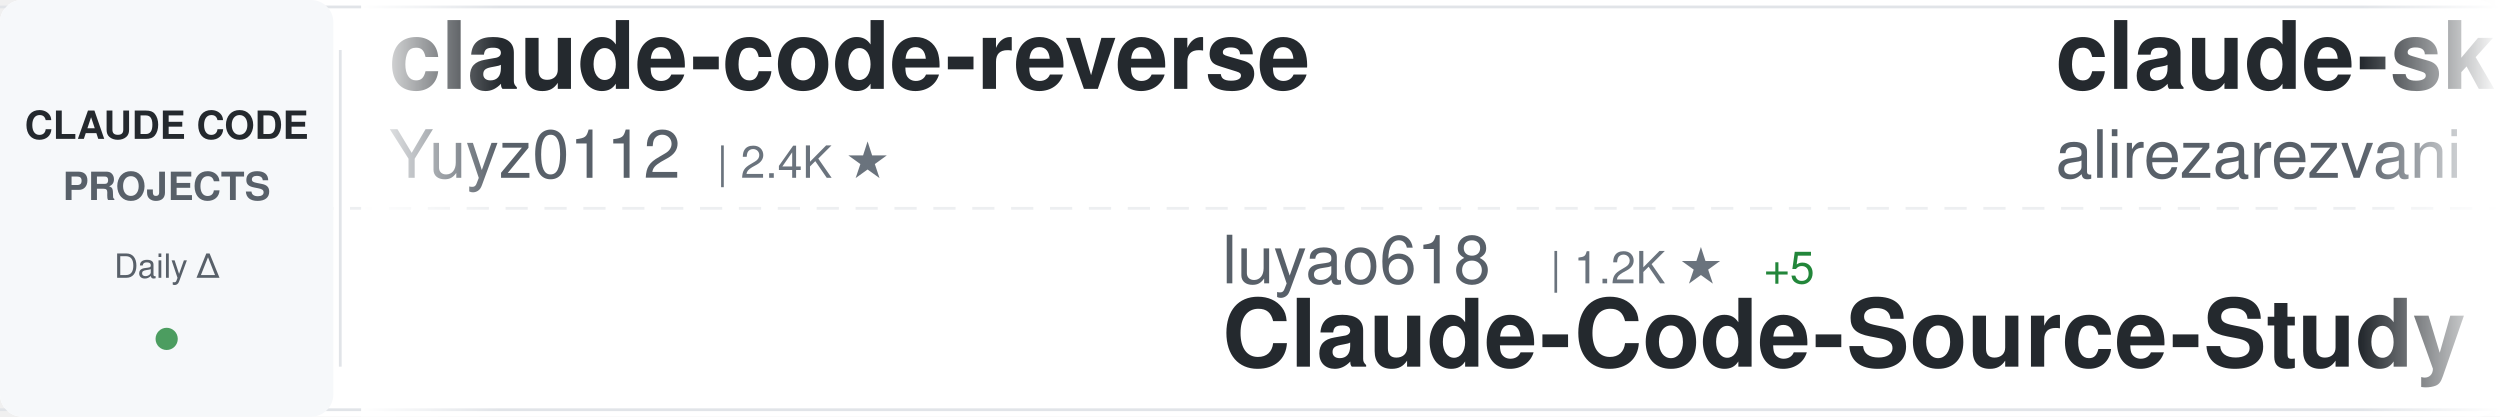
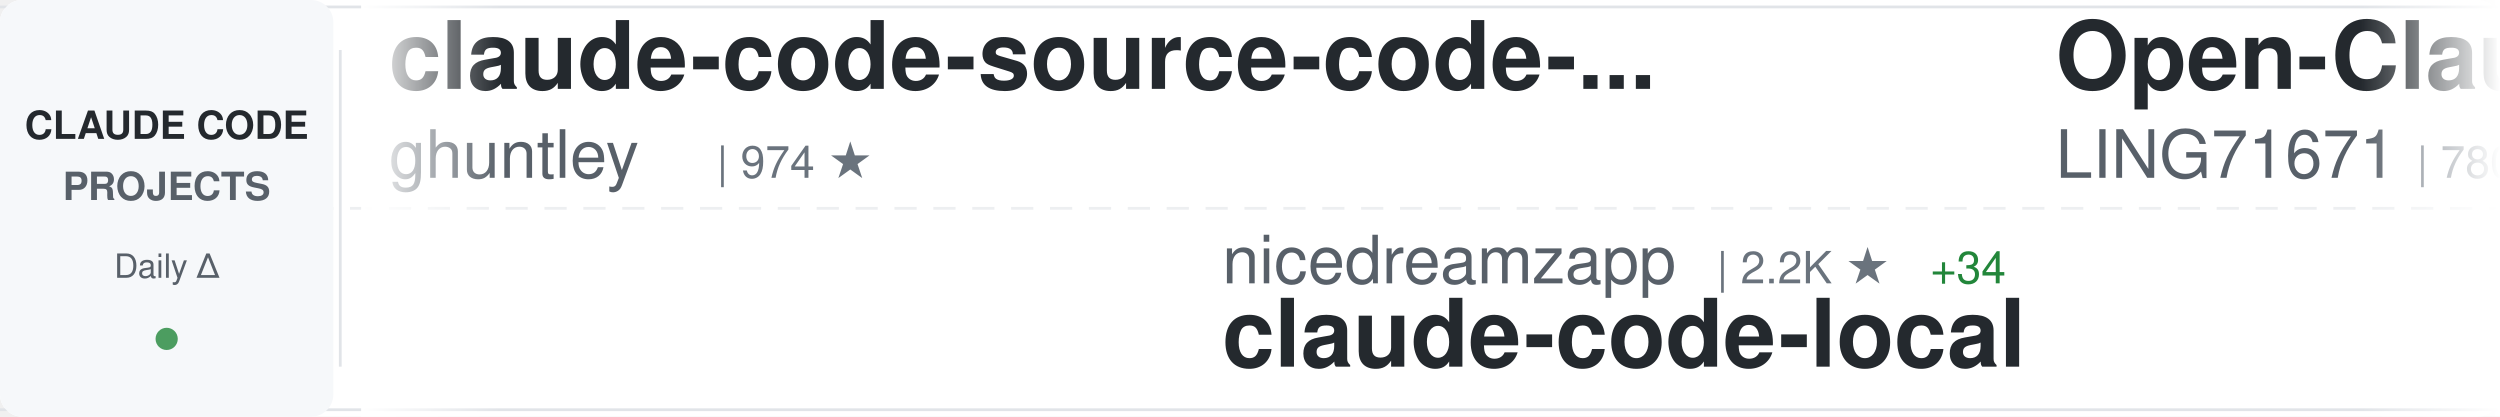
<svg xmlns="http://www.w3.org/2000/svg" width="900" height="150">
  <defs>
    <linearGradient id="awesomeLeftFade" x1="0%" y1="0%" x2="100%" y2="0%">
      <stop offset="0%" style="stop-color:#ffffff;stop-opacity:1" />
      <stop offset="100%" style="stop-color:#ffffff;stop-opacity:0" />
    </linearGradient>
    <linearGradient id="awesomeRightFade" x1="0%" y1="0%" x2="100%" y2="0%">
      <stop offset="0%" style="stop-color:#ffffff;stop-opacity:0" />
      <stop offset="100%" style="stop-color:#ffffff;stop-opacity:1" />
    </linearGradient>
  </defs>
  <rect width="900" height="150" fill="#ffffff" rx="8" />
  <rect x="0" y="2" width="900" height="1" fill="#e1e4e8" />
  <rect x="0" y="147" width="900" height="1" fill="#e1e4e8" />
  <line x1="0" y1="75" x2="900" y2="75" stroke="#e1e4e8" stroke-width="1" stroke-dasharray="8 6" opacity="0.6" />
  <rect x="0" y="0" width="120" height="150" fill="#f6f8fa" rx="8" />
  <text x="60" y="50" font-family="-apple-system, BlinkMacSystemFont, 'Segoe UI', Helvetica, Arial, sans-serif" font-size="14" font-weight="600" fill="#24292e" text-anchor="middle">CLAUDE CODE</text>
  <text x="60" y="72" font-family="-apple-system, BlinkMacSystemFont, 'Segoe UI', Helvetica, Arial, sans-serif" font-size="14" font-weight="600" fill="#586069" text-anchor="middle">PROJECTS</text>
  <text x="60" y="100" font-family="-apple-system, BlinkMacSystemFont, 'Segoe UI', Helvetica, Arial, sans-serif" font-size="12" font-weight="500" fill="#586069" text-anchor="middle">Daily Δ</text>
  <circle cx="60" cy="122" r="4" fill="#22863a" opacity="0.8" />
  <rect x="122" y="18" width="1" height="114" fill="#e1e4e8" />
  <clipPath id="awesomeTickerClip">
    <rect x="130" y="0" width="770" height="150" />
  </clipPath>
  <g clip-path="url(#awesomeTickerClip)">
    <g id="awesomeTickerItems">
      <animateTransform attributeName="transform" attributeType="XML" type="translate" from="0 0" to="-3000 0" dur="54s" repeatCount="indefinite" />
      <g transform="translate(0, 0)">
-         <text x="140" y="32" font-family="-apple-system, BlinkMacSystemFont, 'Segoe UI', Helvetica, Arial, sans-serif" font-size="34" font-weight="600" fill="#24292e">claude-code-reverse</text>
-         <text x="140" y="64" font-family="-apple-system, BlinkMacSystemFont, 'Segoe UI', Helvetica, Arial, sans-serif" font-size="24" font-weight="400" fill="#586069">Yuyz0112</text>
-         <text x="258" y="64" font-family="-apple-system, BlinkMacSystemFont, 'Segoe UI', Helvetica, Arial, sans-serif" font-size="16" font-weight="500" fill="#6a737d">| 2.4K ★</text>
+         <text x="140" y="32" font-family="-apple-system, BlinkMacSystemFont, 'Segoe UI', Helvetica, Arial, sans-serif" font-size="34" font-weight="600" fill="#24292e">claude-code-source-code-...</text>
+         <text x="140" y="64" font-family="-apple-system, BlinkMacSystemFont, 'Segoe UI', Helvetica, Arial, sans-serif" font-size="24" font-weight="400" fill="#586069">ghuntley</text>
+         <text x="258" y="64" font-family="-apple-system, BlinkMacSystemFont, 'Segoe UI', Helvetica, Arial, sans-serif" font-size="16" font-weight="500" fill="#6a737d">| 974 ★</text>
      </g>
      <g transform="translate(300, 0)">
-         <text x="140" y="102" font-family="-apple-system, BlinkMacSystemFont, 'Segoe UI', Helvetica, Arial, sans-serif" font-size="24" font-weight="400" fill="#586069">luyao618</text>
-         <text x="258" y="102" font-family="-apple-system, BlinkMacSystemFont, 'Segoe UI', Helvetica, Arial, sans-serif" font-size="16" font-weight="500" fill="#6a737d">| 1.2K ★</text>
-         <text x="335" y="102" font-family="-apple-system, BlinkMacSystemFont, 'Segoe UI', Helvetica, Arial, sans-serif" font-size="16" font-weight="500" fill="#22863a"> +5</text>
-         <text x="140" y="132" font-family="-apple-system, BlinkMacSystemFont, 'Segoe UI', Helvetica, Arial, sans-serif" font-size="34" font-weight="600" fill="#24292e">Claude-Code-Source-Study</text>
+         <text x="140" y="102" font-family="-apple-system, BlinkMacSystemFont, 'Segoe UI', Helvetica, Arial, sans-serif" font-size="24" font-weight="400" fill="#586069">nicedreamzapp</text>
+         <text x="318" y="102" font-family="-apple-system, BlinkMacSystemFont, 'Segoe UI', Helvetica, Arial, sans-serif" font-size="16" font-weight="500" fill="#6a737d">| 2.2K ★</text>
+         <text x="395" y="102" font-family="-apple-system, BlinkMacSystemFont, 'Segoe UI', Helvetica, Arial, sans-serif" font-size="16" font-weight="500" fill="#22863a"> +34</text>
+         <text x="140" y="132" font-family="-apple-system, BlinkMacSystemFont, 'Segoe UI', Helvetica, Arial, sans-serif" font-size="34" font-weight="600" fill="#24292e">claude-code-local</text>
      </g>
      <g transform="translate(600, 0)">
-         <text x="140" y="32" font-family="-apple-system, BlinkMacSystemFont, 'Segoe UI', Helvetica, Arial, sans-serif" font-size="34" font-weight="600" fill="#24292e">claude-skills</text>
-         <text x="140" y="64" font-family="-apple-system, BlinkMacSystemFont, 'Segoe UI', Helvetica, Arial, sans-serif" font-size="24" font-weight="400" fill="#586069">alirezarezvani</text>
-         <text x="330" y="64" font-family="-apple-system, BlinkMacSystemFont, 'Segoe UI', Helvetica, Arial, sans-serif" font-size="16" font-weight="500" fill="#6a737d">| 12.7K ★</text>
-         <text x="416" y="64" font-family="-apple-system, BlinkMacSystemFont, 'Segoe UI', Helvetica, Arial, sans-serif" font-size="16" font-weight="500" fill="#22863a"> +104</text>
+         <text x="140" y="32" font-family="-apple-system, BlinkMacSystemFont, 'Segoe UI', Helvetica, Arial, sans-serif" font-size="34" font-weight="600" fill="#24292e">Open-ClaudeCode</text>
+         <text x="140" y="64" font-family="-apple-system, BlinkMacSystemFont, 'Segoe UI', Helvetica, Arial, sans-serif" font-size="24" font-weight="400" fill="#586069">LING71671</text>
+         <text x="270" y="64" font-family="-apple-system, BlinkMacSystemFont, 'Segoe UI', Helvetica, Arial, sans-serif" font-size="16" font-weight="500" fill="#6a737d">| 780 ★</text>
+         <text x="338" y="64" font-family="-apple-system, BlinkMacSystemFont, 'Segoe UI', Helvetica, Arial, sans-serif" font-size="16" font-weight="500" fill="#22863a"> +3</text>
      </g>
      <g transform="translate(900, 0)">
-         <text x="140" y="102" font-family="-apple-system, BlinkMacSystemFont, 'Segoe UI', Helvetica, Arial, sans-serif" font-size="24" font-weight="400" fill="#586069">qwibitai</text>
-         <text x="258" y="102" font-family="-apple-system, BlinkMacSystemFont, 'Segoe UI', Helvetica, Arial, sans-serif" font-size="16" font-weight="500" fill="#6a737d">| 28.0K ★</text>
-         <text x="344" y="102" font-family="-apple-system, BlinkMacSystemFont, 'Segoe UI', Helvetica, Arial, sans-serif" font-size="16" font-weight="500" fill="#22863a"> +98</text>
-         <text x="140" y="132" font-family="-apple-system, BlinkMacSystemFont, 'Segoe UI', Helvetica, Arial, sans-serif" font-size="34" font-weight="600" fill="#24292e">nanoclaw</text>
+         <text x="140" y="102" font-family="-apple-system, BlinkMacSystemFont, 'Segoe UI', Helvetica, Arial, sans-serif" font-size="24" font-weight="400" fill="#586069">sugyan</text>
+         <text x="234" y="102" font-family="-apple-system, BlinkMacSystemFont, 'Segoe UI', Helvetica, Arial, sans-serif" font-size="16" font-weight="500" fill="#6a737d">| 1.1K ★</text>
+         <text x="311" y="102" font-family="-apple-system, BlinkMacSystemFont, 'Segoe UI', Helvetica, Arial, sans-serif" font-size="16" font-weight="500" fill="#22863a"> +3</text>
+         <text x="140" y="132" font-family="-apple-system, BlinkMacSystemFont, 'Segoe UI', Helvetica, Arial, sans-serif" font-size="34" font-weight="600" fill="#24292e">claude-code-webui</text>
      </g>
      <g transform="translate(1200, 0)">
-         <text x="140" y="32" font-family="-apple-system, BlinkMacSystemFont, 'Segoe UI', Helvetica, Arial, sans-serif" font-size="34" font-weight="600" fill="#24292e">claude-code-security-rev...</text>
-         <text x="140" y="64" font-family="-apple-system, BlinkMacSystemFont, 'Segoe UI', Helvetica, Arial, sans-serif" font-size="24" font-weight="400" fill="#586069">anthropics</text>
-         <text x="282" y="64" font-family="-apple-system, BlinkMacSystemFont, 'Segoe UI', Helvetica, Arial, sans-serif" font-size="16" font-weight="500" fill="#6a737d">| 4.4K ★</text>
-         <text x="359" y="64" font-family="-apple-system, BlinkMacSystemFont, 'Segoe UI', Helvetica, Arial, sans-serif" font-size="16" font-weight="500" fill="#22863a"> +8</text>
+         <text x="140" y="32" font-family="-apple-system, BlinkMacSystemFont, 'Segoe UI', Helvetica, Arial, sans-serif" font-size="34" font-weight="600" fill="#24292e">claude-code-proxy</text>
+         <text x="140" y="64" font-family="-apple-system, BlinkMacSystemFont, 'Segoe UI', Helvetica, Arial, sans-serif" font-size="24" font-weight="400" fill="#586069">1rgs</text>
+         <text x="210" y="64" font-family="-apple-system, BlinkMacSystemFont, 'Segoe UI', Helvetica, Arial, sans-serif" font-size="16" font-weight="500" fill="#6a737d">| 3.5K ★</text>
+         <text x="287" y="64" font-family="-apple-system, BlinkMacSystemFont, 'Segoe UI', Helvetica, Arial, sans-serif" font-size="16" font-weight="500" fill="#22863a"> +6</text>
      </g>
      <g transform="translate(1500, 0)">
-         <text x="140" y="102" font-family="-apple-system, BlinkMacSystemFont, 'Segoe UI', Helvetica, Arial, sans-serif" font-size="24" font-weight="400" fill="#586069">jarmuine</text>
-         <text x="258" y="102" font-family="-apple-system, BlinkMacSystemFont, 'Segoe UI', Helvetica, Arial, sans-serif" font-size="16" font-weight="500" fill="#6a737d">| 2.1K ★</text>
-         <text x="335" y="102" font-family="-apple-system, BlinkMacSystemFont, 'Segoe UI', Helvetica, Arial, sans-serif" font-size="16" font-weight="500" fill="#22863a"> +1</text>
-         <text x="140" y="132" font-family="-apple-system, BlinkMacSystemFont, 'Segoe UI', Helvetica, Arial, sans-serif" font-size="34" font-weight="600" fill="#24292e">claude-code</text>
+         <text x="140" y="102" font-family="-apple-system, BlinkMacSystemFont, 'Segoe UI', Helvetica, Arial, sans-serif" font-size="24" font-weight="400" fill="#586069">anthropics</text>
+         <text x="282" y="102" font-family="-apple-system, BlinkMacSystemFont, 'Segoe UI', Helvetica, Arial, sans-serif" font-size="16" font-weight="500" fill="#6a737d">| 123.9K ★</text>
+         <text x="377" y="102" font-family="-apple-system, BlinkMacSystemFont, 'Segoe UI', Helvetica, Arial, sans-serif" font-size="16" font-weight="500" fill="#22863a"> +410</text>
+         <text x="140" y="132" font-family="-apple-system, BlinkMacSystemFont, 'Segoe UI', Helvetica, Arial, sans-serif" font-size="34" font-weight="600" fill="#24292e">skills</text>
      </g>
      <g transform="translate(1800, 0)">
-         <text x="140" y="32" font-family="-apple-system, BlinkMacSystemFont, 'Segoe UI', Helvetica, Arial, sans-serif" font-size="34" font-weight="600" fill="#24292e">skills</text>
-         <text x="140" y="64" font-family="-apple-system, BlinkMacSystemFont, 'Segoe UI', Helvetica, Arial, sans-serif" font-size="24" font-weight="400" fill="#586069">anthropics</text>
-         <text x="282" y="64" font-family="-apple-system, BlinkMacSystemFont, 'Segoe UI', Helvetica, Arial, sans-serif" font-size="16" font-weight="500" fill="#6a737d">| 123.8K ★</text>
-         <text x="377" y="64" font-family="-apple-system, BlinkMacSystemFont, 'Segoe UI', Helvetica, Arial, sans-serif" font-size="16" font-weight="500" fill="#22863a"> +403</text>
+         <text x="140" y="32" font-family="-apple-system, BlinkMacSystemFont, 'Segoe UI', Helvetica, Arial, sans-serif" font-size="34" font-weight="600" fill="#24292e">claude-code-my-workflow</text>
+         <text x="140" y="64" font-family="-apple-system, BlinkMacSystemFont, 'Segoe UI', Helvetica, Arial, sans-serif" font-size="24" font-weight="400" fill="#586069">pedrohcgs</text>
+         <text x="270" y="64" font-family="-apple-system, BlinkMacSystemFont, 'Segoe UI', Helvetica, Arial, sans-serif" font-size="16" font-weight="500" fill="#6a737d">| 985 ★</text>
+         <text x="338" y="64" font-family="-apple-system, BlinkMacSystemFont, 'Segoe UI', Helvetica, Arial, sans-serif" font-size="16" font-weight="500" fill="#22863a"> +2</text>
      </g>
      <g transform="translate(2100, 0)">
-         <text x="140" y="102" font-family="-apple-system, BlinkMacSystemFont, 'Segoe UI', Helvetica, Arial, sans-serif" font-size="24" font-weight="400" fill="#586069">anthropics</text>
-         <text x="282" y="102" font-family="-apple-system, BlinkMacSystemFont, 'Segoe UI', Helvetica, Arial, sans-serif" font-size="16" font-weight="500" fill="#6a737d">| 17.8K ★</text>
-         <text x="368" y="102" font-family="-apple-system, BlinkMacSystemFont, 'Segoe UI', Helvetica, Arial, sans-serif" font-size="16" font-weight="500" fill="#22863a"> +91</text>
-         <text x="140" y="132" font-family="-apple-system, BlinkMacSystemFont, 'Segoe UI', Helvetica, Arial, sans-serif" font-size="34" font-weight="600" fill="#24292e">claude-plugins-official</text>
+         <text x="140" y="102" font-family="-apple-system, BlinkMacSystemFont, 'Segoe UI', Helvetica, Arial, sans-serif" font-size="24" font-weight="400" fill="#586069">feiskyer</text>
+         <text x="258" y="102" font-family="-apple-system, BlinkMacSystemFont, 'Segoe UI', Helvetica, Arial, sans-serif" font-size="16" font-weight="500" fill="#6a737d">| 1.5K ★</text>
+         <text x="335" y="102" font-family="-apple-system, BlinkMacSystemFont, 'Segoe UI', Helvetica, Arial, sans-serif" font-size="16" font-weight="500" fill="#22863a"> +2</text>
+         <text x="140" y="132" font-family="-apple-system, BlinkMacSystemFont, 'Segoe UI', Helvetica, Arial, sans-serif" font-size="34" font-weight="600" fill="#24292e">claude-code-settings</text>
      </g>
      <g transform="translate(2400, 0)">
-         <text x="140" y="32" font-family="-apple-system, BlinkMacSystemFont, 'Segoe UI', Helvetica, Arial, sans-serif" font-size="34" font-weight="600" fill="#24292e">ralph-claude-code</text>
-         <text x="140" y="64" font-family="-apple-system, BlinkMacSystemFont, 'Segoe UI', Helvetica, Arial, sans-serif" font-size="24" font-weight="400" fill="#586069">frankbria</text>
-         <text x="270" y="64" font-family="-apple-system, BlinkMacSystemFont, 'Segoe UI', Helvetica, Arial, sans-serif" font-size="16" font-weight="500" fill="#6a737d">| 8.8K ★</text>
-         <text x="347" y="64" font-family="-apple-system, BlinkMacSystemFont, 'Segoe UI', Helvetica, Arial, sans-serif" font-size="16" font-weight="500" fill="#22863a"> +12</text>
+         <text x="140" y="32" font-family="-apple-system, BlinkMacSystemFont, 'Segoe UI', Helvetica, Arial, sans-serif" font-size="34" font-weight="600" fill="#24292e">claude-code-sourcemap</text>
+         <text x="140" y="64" font-family="-apple-system, BlinkMacSystemFont, 'Segoe UI', Helvetica, Arial, sans-serif" font-size="24" font-weight="400" fill="#586069">Hyper66666</text>
+         <text x="282" y="64" font-family="-apple-system, BlinkMacSystemFont, 'Segoe UI', Helvetica, Arial, sans-serif" font-size="16" font-weight="500" fill="#6a737d">| 213 ★</text>
+         <text x="350" y="64" font-family="-apple-system, BlinkMacSystemFont, 'Segoe UI', Helvetica, Arial, sans-serif" font-size="16" font-weight="500" fill="#22863a"> +1</text>
      </g>
      <g transform="translate(2700, 0)">
-         <text x="140" y="102" font-family="-apple-system, BlinkMacSystemFont, 'Segoe UI', Helvetica, Arial, sans-serif" font-size="24" font-weight="400" fill="#586069">KimYx0207</text>
-         <text x="270" y="102" font-family="-apple-system, BlinkMacSystemFont, 'Segoe UI', Helvetica, Arial, sans-serif" font-size="16" font-weight="500" fill="#6a737d">| 3.5K ★</text>
-         <text x="347" y="102" font-family="-apple-system, BlinkMacSystemFont, 'Segoe UI', Helvetica, Arial, sans-serif" font-size="16" font-weight="500" fill="#22863a"> +23</text>
-         <text x="140" y="132" font-family="-apple-system, BlinkMacSystemFont, 'Segoe UI', Helvetica, Arial, sans-serif" font-size="34" font-weight="600" fill="#24292e">Claude-Code-x-OpenClaw-G...</text>
+         <text x="140" y="102" font-family="-apple-system, BlinkMacSystemFont, 'Segoe UI', Helvetica, Arial, sans-serif" font-size="24" font-weight="400" fill="#586069">router-for-me</text>
+         <text x="318" y="102" font-family="-apple-system, BlinkMacSystemFont, 'Segoe UI', Helvetica, Arial, sans-serif" font-size="16" font-weight="500" fill="#6a737d">| 28.8K ★</text>
+         <text x="404" y="102" font-family="-apple-system, BlinkMacSystemFont, 'Segoe UI', Helvetica, Arial, sans-serif" font-size="16" font-weight="500" fill="#22863a"> +185</text>
+         <text x="140" y="132" font-family="-apple-system, BlinkMacSystemFont, 'Segoe UI', Helvetica, Arial, sans-serif" font-size="34" font-weight="600" fill="#24292e">CLIProxyAPI</text>
      </g>
      <g transform="translate(3000, 0)">
-         <text x="140" y="32" font-family="-apple-system, BlinkMacSystemFont, 'Segoe UI', Helvetica, Arial, sans-serif" font-size="34" font-weight="600" fill="#24292e">claude-code-reverse</text>
-         <text x="140" y="64" font-family="-apple-system, BlinkMacSystemFont, 'Segoe UI', Helvetica, Arial, sans-serif" font-size="24" font-weight="400" fill="#586069">Yuyz0112</text>
-         <text x="258" y="64" font-family="-apple-system, BlinkMacSystemFont, 'Segoe UI', Helvetica, Arial, sans-serif" font-size="16" font-weight="500" fill="#6a737d">| 2.4K ★</text>
+         <text x="140" y="32" font-family="-apple-system, BlinkMacSystemFont, 'Segoe UI', Helvetica, Arial, sans-serif" font-size="34" font-weight="600" fill="#24292e">claude-code-source-code-...</text>
+         <text x="140" y="64" font-family="-apple-system, BlinkMacSystemFont, 'Segoe UI', Helvetica, Arial, sans-serif" font-size="24" font-weight="400" fill="#586069">ghuntley</text>
+         <text x="258" y="64" font-family="-apple-system, BlinkMacSystemFont, 'Segoe UI', Helvetica, Arial, sans-serif" font-size="16" font-weight="500" fill="#6a737d">| 974 ★</text>
      </g>
      <g transform="translate(3300, 0)">
-         <text x="140" y="102" font-family="-apple-system, BlinkMacSystemFont, 'Segoe UI', Helvetica, Arial, sans-serif" font-size="24" font-weight="400" fill="#586069">luyao618</text>
-         <text x="258" y="102" font-family="-apple-system, BlinkMacSystemFont, 'Segoe UI', Helvetica, Arial, sans-serif" font-size="16" font-weight="500" fill="#6a737d">| 1.2K ★</text>
-         <text x="335" y="102" font-family="-apple-system, BlinkMacSystemFont, 'Segoe UI', Helvetica, Arial, sans-serif" font-size="16" font-weight="500" fill="#22863a"> +5</text>
-         <text x="140" y="132" font-family="-apple-system, BlinkMacSystemFont, 'Segoe UI', Helvetica, Arial, sans-serif" font-size="34" font-weight="600" fill="#24292e">Claude-Code-Source-Study</text>
+         <text x="140" y="102" font-family="-apple-system, BlinkMacSystemFont, 'Segoe UI', Helvetica, Arial, sans-serif" font-size="24" font-weight="400" fill="#586069">nicedreamzapp</text>
+         <text x="318" y="102" font-family="-apple-system, BlinkMacSystemFont, 'Segoe UI', Helvetica, Arial, sans-serif" font-size="16" font-weight="500" fill="#6a737d">| 2.2K ★</text>
+         <text x="395" y="102" font-family="-apple-system, BlinkMacSystemFont, 'Segoe UI', Helvetica, Arial, sans-serif" font-size="16" font-weight="500" fill="#22863a"> +34</text>
+         <text x="140" y="132" font-family="-apple-system, BlinkMacSystemFont, 'Segoe UI', Helvetica, Arial, sans-serif" font-size="34" font-weight="600" fill="#24292e">claude-code-local</text>
      </g>
      <g transform="translate(3600, 0)">
-         <text x="140" y="32" font-family="-apple-system, BlinkMacSystemFont, 'Segoe UI', Helvetica, Arial, sans-serif" font-size="34" font-weight="600" fill="#24292e">claude-skills</text>
-         <text x="140" y="64" font-family="-apple-system, BlinkMacSystemFont, 'Segoe UI', Helvetica, Arial, sans-serif" font-size="24" font-weight="400" fill="#586069">alirezarezvani</text>
-         <text x="330" y="64" font-family="-apple-system, BlinkMacSystemFont, 'Segoe UI', Helvetica, Arial, sans-serif" font-size="16" font-weight="500" fill="#6a737d">| 12.7K ★</text>
-         <text x="416" y="64" font-family="-apple-system, BlinkMacSystemFont, 'Segoe UI', Helvetica, Arial, sans-serif" font-size="16" font-weight="500" fill="#22863a"> +104</text>
+         <text x="140" y="32" font-family="-apple-system, BlinkMacSystemFont, 'Segoe UI', Helvetica, Arial, sans-serif" font-size="34" font-weight="600" fill="#24292e">Open-ClaudeCode</text>
+         <text x="140" y="64" font-family="-apple-system, BlinkMacSystemFont, 'Segoe UI', Helvetica, Arial, sans-serif" font-size="24" font-weight="400" fill="#586069">LING71671</text>
+         <text x="270" y="64" font-family="-apple-system, BlinkMacSystemFont, 'Segoe UI', Helvetica, Arial, sans-serif" font-size="16" font-weight="500" fill="#6a737d">| 780 ★</text>
+         <text x="338" y="64" font-family="-apple-system, BlinkMacSystemFont, 'Segoe UI', Helvetica, Arial, sans-serif" font-size="16" font-weight="500" fill="#22863a"> +3</text>
      </g>
      <g transform="translate(3900, 0)">
-         <text x="140" y="102" font-family="-apple-system, BlinkMacSystemFont, 'Segoe UI', Helvetica, Arial, sans-serif" font-size="24" font-weight="400" fill="#586069">qwibitai</text>
-         <text x="258" y="102" font-family="-apple-system, BlinkMacSystemFont, 'Segoe UI', Helvetica, Arial, sans-serif" font-size="16" font-weight="500" fill="#6a737d">| 28.0K ★</text>
-         <text x="344" y="102" font-family="-apple-system, BlinkMacSystemFont, 'Segoe UI', Helvetica, Arial, sans-serif" font-size="16" font-weight="500" fill="#22863a"> +98</text>
-         <text x="140" y="132" font-family="-apple-system, BlinkMacSystemFont, 'Segoe UI', Helvetica, Arial, sans-serif" font-size="34" font-weight="600" fill="#24292e">nanoclaw</text>
+         <text x="140" y="102" font-family="-apple-system, BlinkMacSystemFont, 'Segoe UI', Helvetica, Arial, sans-serif" font-size="24" font-weight="400" fill="#586069">sugyan</text>
+         <text x="234" y="102" font-family="-apple-system, BlinkMacSystemFont, 'Segoe UI', Helvetica, Arial, sans-serif" font-size="16" font-weight="500" fill="#6a737d">| 1.1K ★</text>
+         <text x="311" y="102" font-family="-apple-system, BlinkMacSystemFont, 'Segoe UI', Helvetica, Arial, sans-serif" font-size="16" font-weight="500" fill="#22863a"> +3</text>
+         <text x="140" y="132" font-family="-apple-system, BlinkMacSystemFont, 'Segoe UI', Helvetica, Arial, sans-serif" font-size="34" font-weight="600" fill="#24292e">claude-code-webui</text>
      </g>
    </g>
  </g>
  <rect x="130" y="0" width="50" height="150" fill="url(#awesomeLeftFade)" />
  <rect x="850" y="0" width="50" height="150" fill="url(#awesomeRightFade)" />
</svg>
